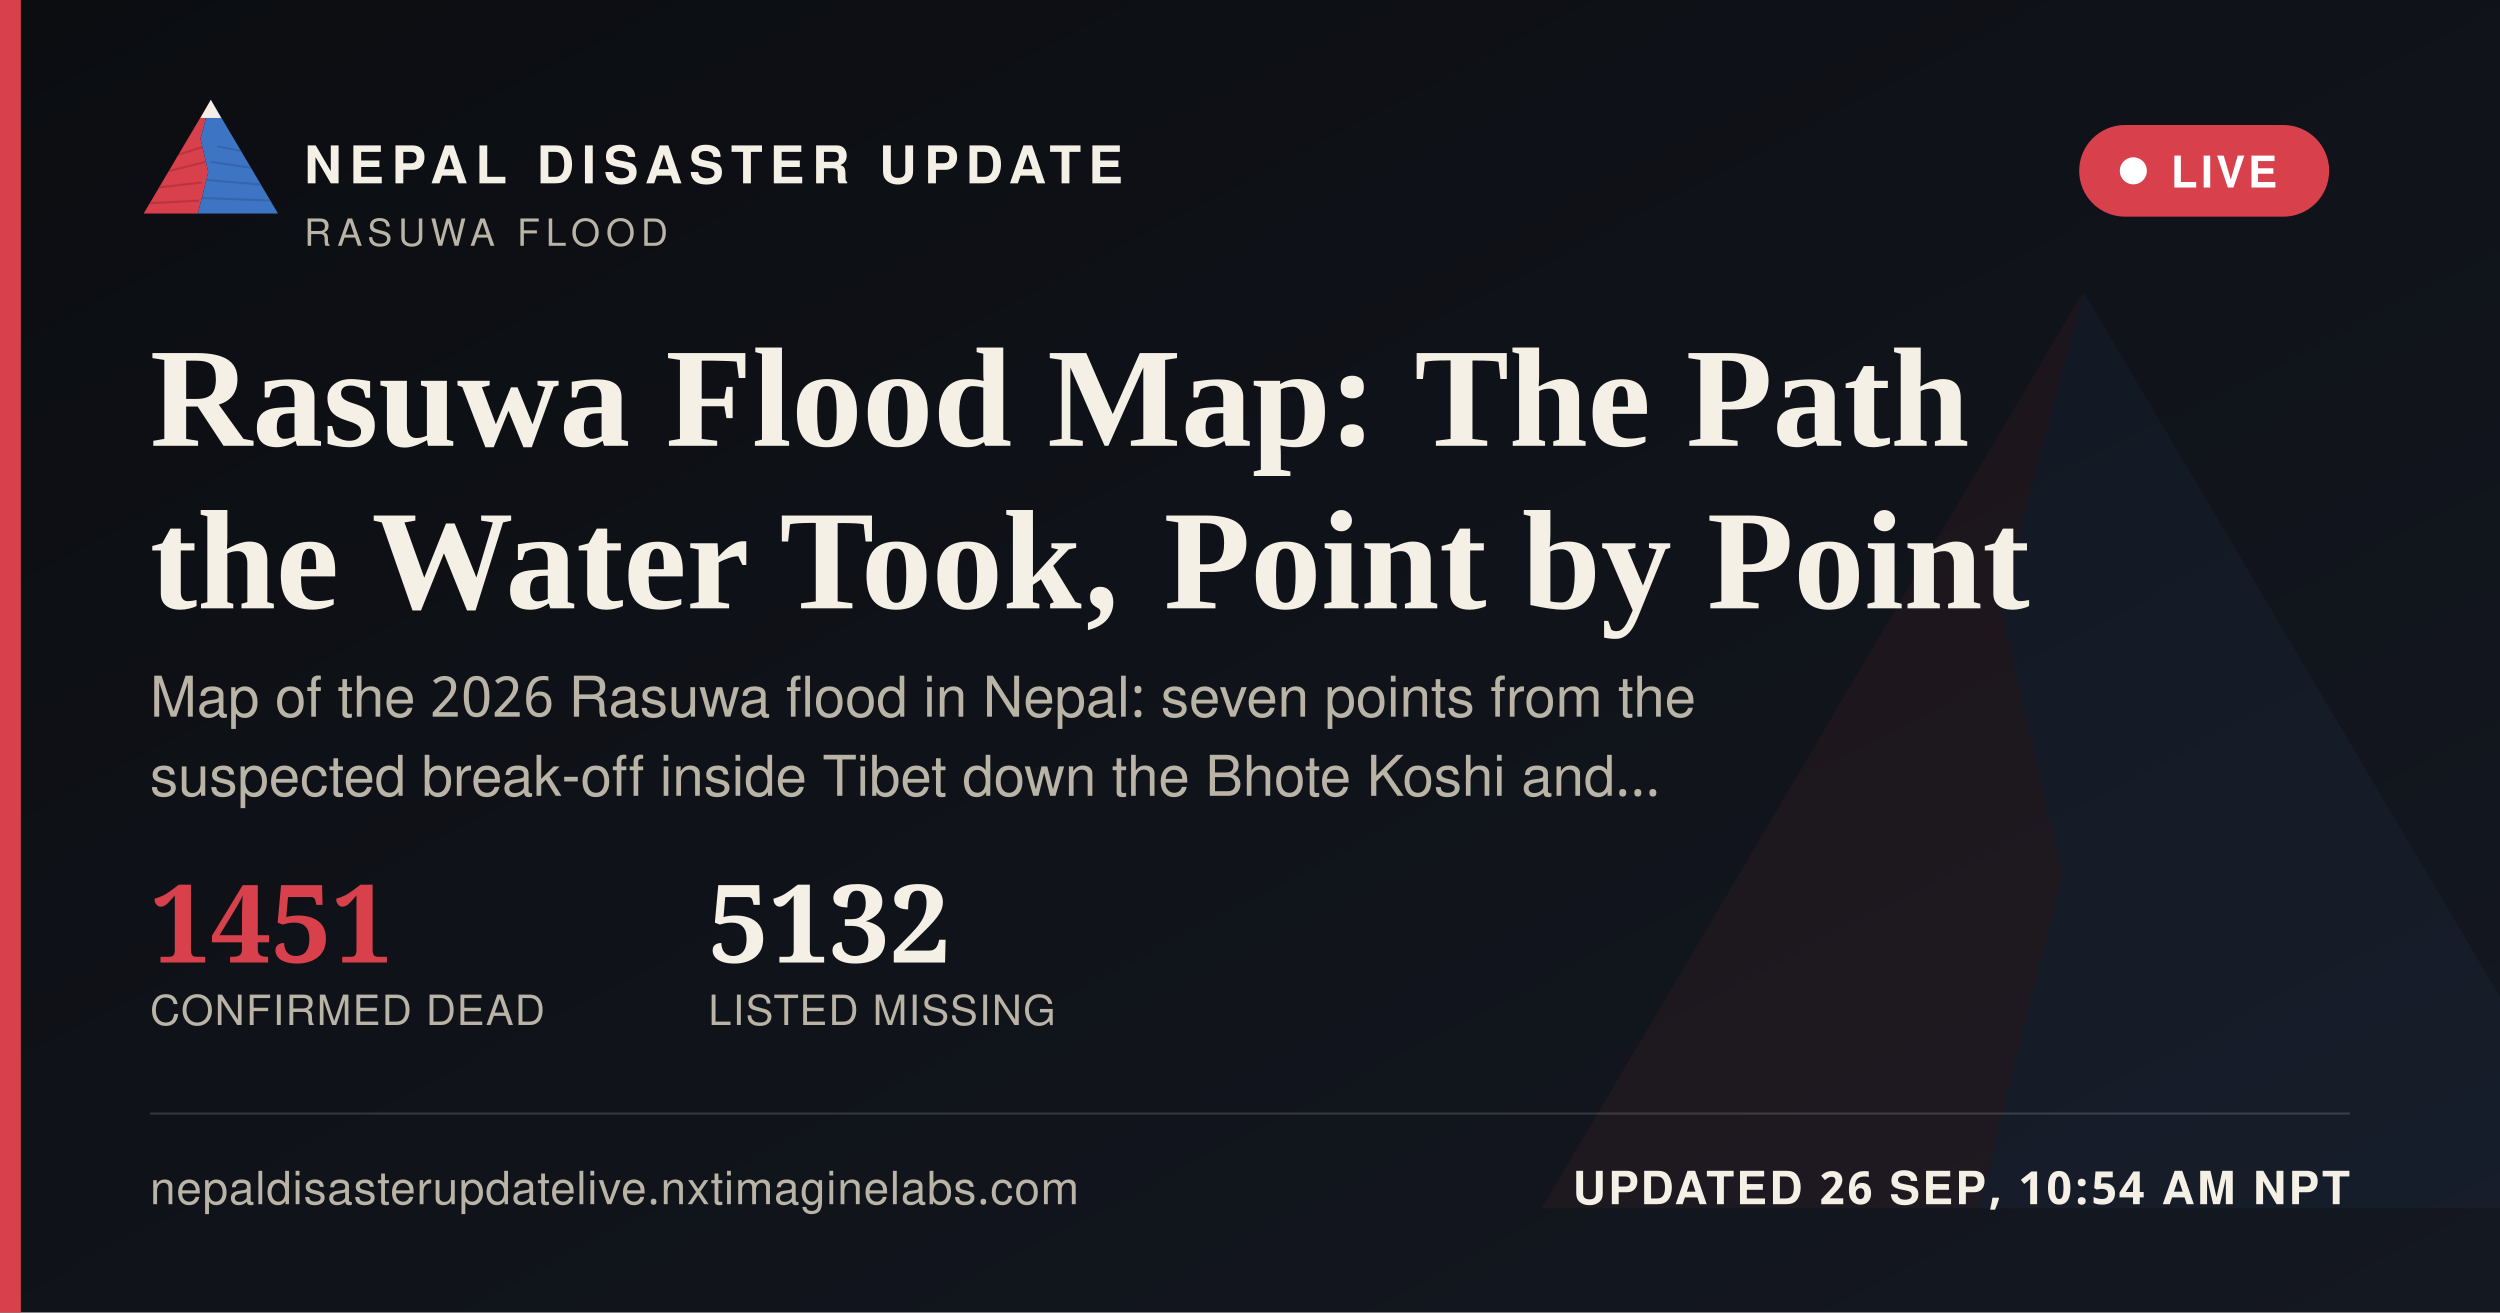
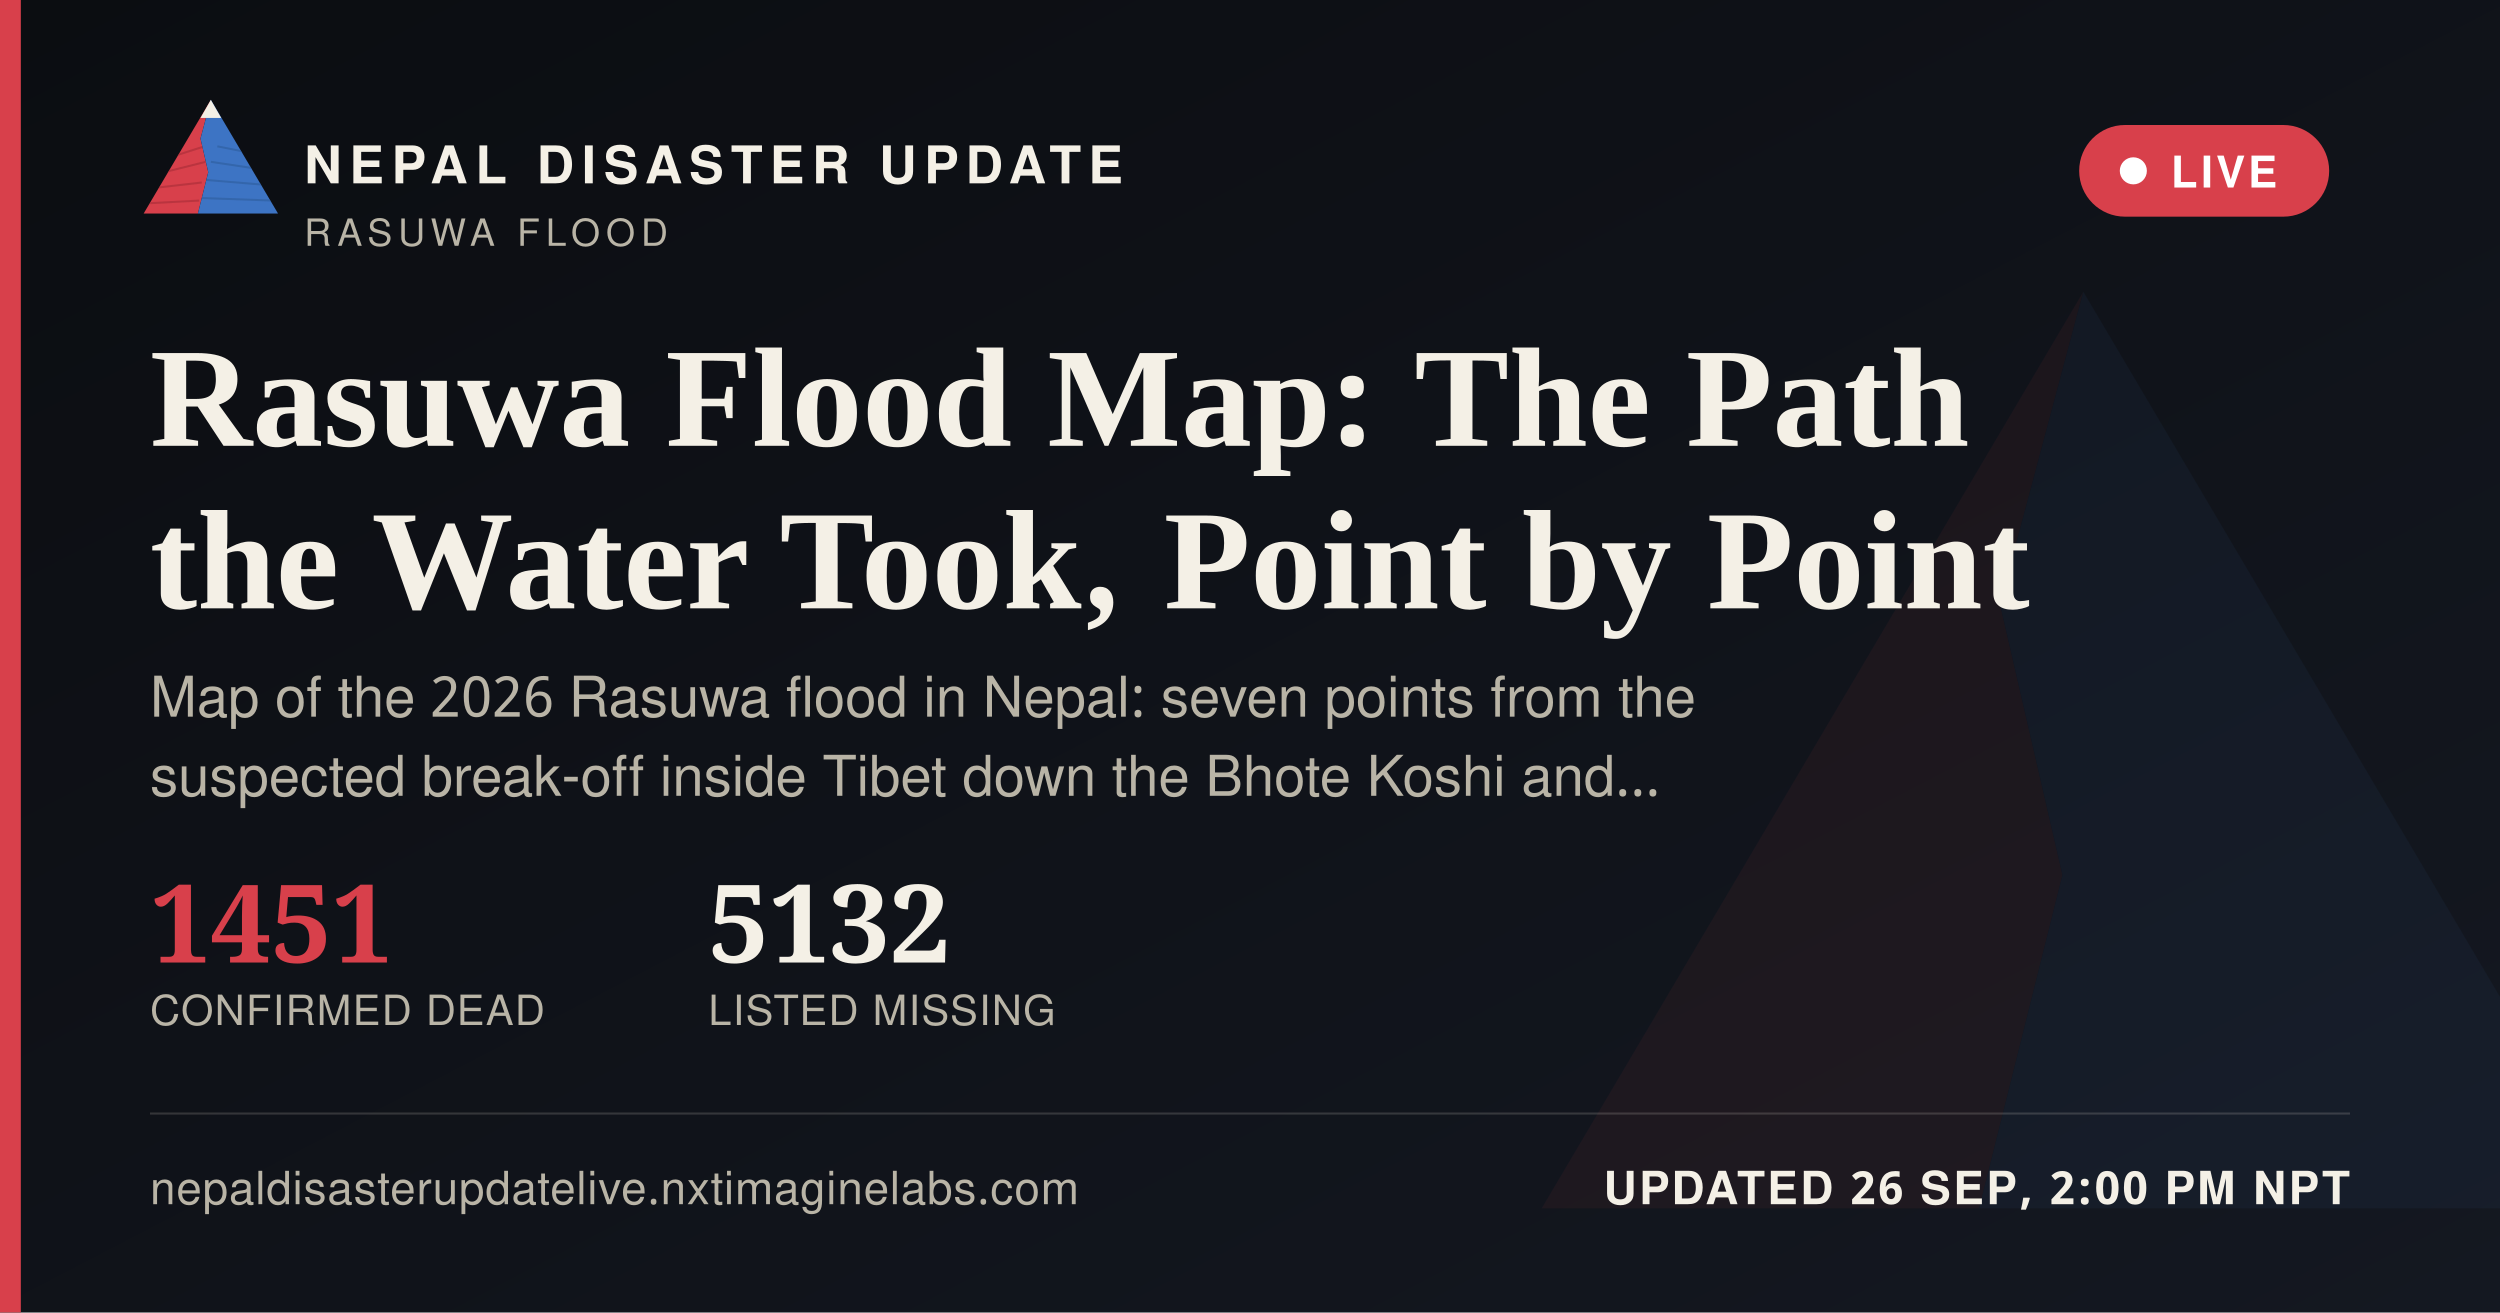
<svg xmlns="http://www.w3.org/2000/svg" width="1200" height="630" viewBox="0 0 1200 630">
  <defs>
    <linearGradient id="ogbg" x1="0" y1="0" x2="1" y2="1">
      <stop offset="0" stop-color="#0B0D11" />
      <stop offset="1" stop-color="#141821" />
    </linearGradient>
  </defs>
  <rect width="1200" height="630" fill="url(#ogbg)" />
  <g transform="translate(700,60) scale(5)" opacity="0.06">
    <polygon points="60,16 52,46 58,72 50,104 8,104" fill="#D8404B" />
    <polygon points="60,16 112,104 50,104 58,72 52,46" fill="#3D74C4" />
  </g>
  <rect x="0" y="0" width="10" height="630" fill="#D8404B" />
  <g transform="translate(64,38) scale(0.62)">
    <g>
      <defs>
        <clipPath id="ogLc">
          <polygon points="60,16 52,46 58,72 50,104 8,104" />
        </clipPath>
        <clipPath id="ogRc">
          <polygon points="60,16 112,104 50,104 58,72 52,46" />
        </clipPath>
      </defs>
      <polygon points="60,16 52,46 58,72 50,104 8,104" fill="#D8404B" />
      <g clip-path="url(#ogLc)" stroke="#A32A34" stroke-width="1.6" fill="none" opacity="0.55">
        <path d="M30,60 L55,52" />
        <path d="M24,72 L56,64" />
        <path d="M18,84 L53,80" />
        <path d="M13,96 L51,94" />
      </g>
      <polygon points="60,16 112,104 50,104 58,72 52,46" fill="#3D74C4" />
      <g clip-path="url(#ogRc)" stroke="#2A5793" stroke-width="1.6" fill="none" opacity="0.5">
        <path d="M65,52 L95,58" />
        <path d="M60,64 L100,70" />
        <path d="M56,78 L104,82" />
        <path d="M52,92 L108,94" />
      </g>
      <polygon points="60,16 52,30 68,30" fill="#F4F0E6" />
    </g>
  </g>
  <text x="146" y="88" font-family="'Public Sans', 'Noto Sans Devanagari', 'Helvetica Neue', Helvetica, Arial, sans-serif" font-size="25" font-weight="800" letter-spacing="3.6" fill="#F4F0E6">NEPAL DISASTER UPDATE</text>
  <text x="146" y="118" font-family="'Public Sans', 'Noto Sans Devanagari', 'Helvetica Neue', Helvetica, Arial, sans-serif" font-size="18" letter-spacing="2.8" fill="#B9B4A6">RASUWA FLOOD</text>
  <g>
    <rect x="998" y="60" width="120" height="44" rx="22" fill="#D8404B" stroke="none" />
    <circle cx="1024" cy="82" r="6.5" fill="#FFFFFF" />
    <text x="1042" y="90" font-family="'Public Sans', 'Noto Sans Devanagari', 'Helvetica Neue', Helvetica, Arial, sans-serif" font-size="21" font-weight="700" letter-spacing="1.6" fill="#FFFFFF">LIVE</text>
  </g>
  <text x="72" y="214" font-family="Newsreader, 'Noto Serif Devanagari', Georgia, 'Times New Roman', serif" font-size="68" font-weight="600" fill="#F4F0E6">Rasuwa Flood Map: The Path</text>
  <text x="72" y="292" font-family="Newsreader, 'Noto Serif Devanagari', Georgia, 'Times New Roman', serif" font-size="68" font-weight="600" fill="#F4F0E6">the Water Took, Point by Point</text>
  <text x="72" y="344" font-family="'Public Sans', 'Noto Sans Devanagari', 'Helvetica Neue', Helvetica, Arial, sans-serif" font-size="27" fill="#B9B4A6">Map of the 2026 Rasuwa flood in Nepal: seven points from the</text>
  <text x="72" y="382" font-family="'Public Sans', 'Noto Sans Devanagari', 'Helvetica Neue', Helvetica, Arial, sans-serif" font-size="27" fill="#B9B4A6">suspected break-off inside Tibet down the Bhote Koshi and…</text>
  <g transform="translate(72,462)">
    <text x="0" y="0" font-family="Newsreader, 'Noto Serif Devanagari', Georgia, 'Times New Roman', serif" font-size="52" font-weight="600" fill="#D8404B">1451</text>
    <text x="0" y="30" font-family="'Public Sans', 'Noto Sans Devanagari', 'Helvetica Neue', Helvetica, Arial, sans-serif" font-size="20" letter-spacing="0.6" fill="#B9B4A6">CONFIRMED DEAD</text>
    <text x="268" y="0" font-family="Newsreader, 'Noto Serif Devanagari', Georgia, 'Times New Roman', serif" font-size="52" font-weight="600" fill="#F4F0E6">5132</text>
    <text x="268" y="30" font-family="'Public Sans', 'Noto Sans Devanagari', 'Helvetica Neue', Helvetica, Arial, sans-serif" font-size="20" letter-spacing="0.6" fill="#B9B4A6">LISTED MISSING</text>
  </g>
  <rect x="72" y="534" width="1056" height="1" fill="rgba(244,240,230,0.16)" />
  <text x="72" y="578" font-family="'Public Sans', 'Noto Sans Devanagari', 'Helvetica Neue', Helvetica, Arial, sans-serif" font-size="22" fill="#B9B4A6" letter-spacing="0.4">nepaldisasterupdatelive.nxtimaginelabs.com</text>
-   <text x="1128" y="578" text-anchor="end" font-family="'Public Sans', 'Noto Sans Devanagari', 'Helvetica Neue', Helvetica, Arial, sans-serif" font-size="22" font-weight="700" letter-spacing="1.2" fill="#F4F0E6">UPDATED 26 SEP, 10:54 AM NPT</text>
+   <text x="1128" y="578" text-anchor="end" font-family="'Public Sans', 'Noto Sans Devanagari', 'Helvetica Neue', Helvetica, Arial, sans-serif" font-size="22" font-weight="700" letter-spacing="1.2" fill="#F4F0E6">UPDATED 26 SEP, 2:00 PM NPT</text>
</svg>
